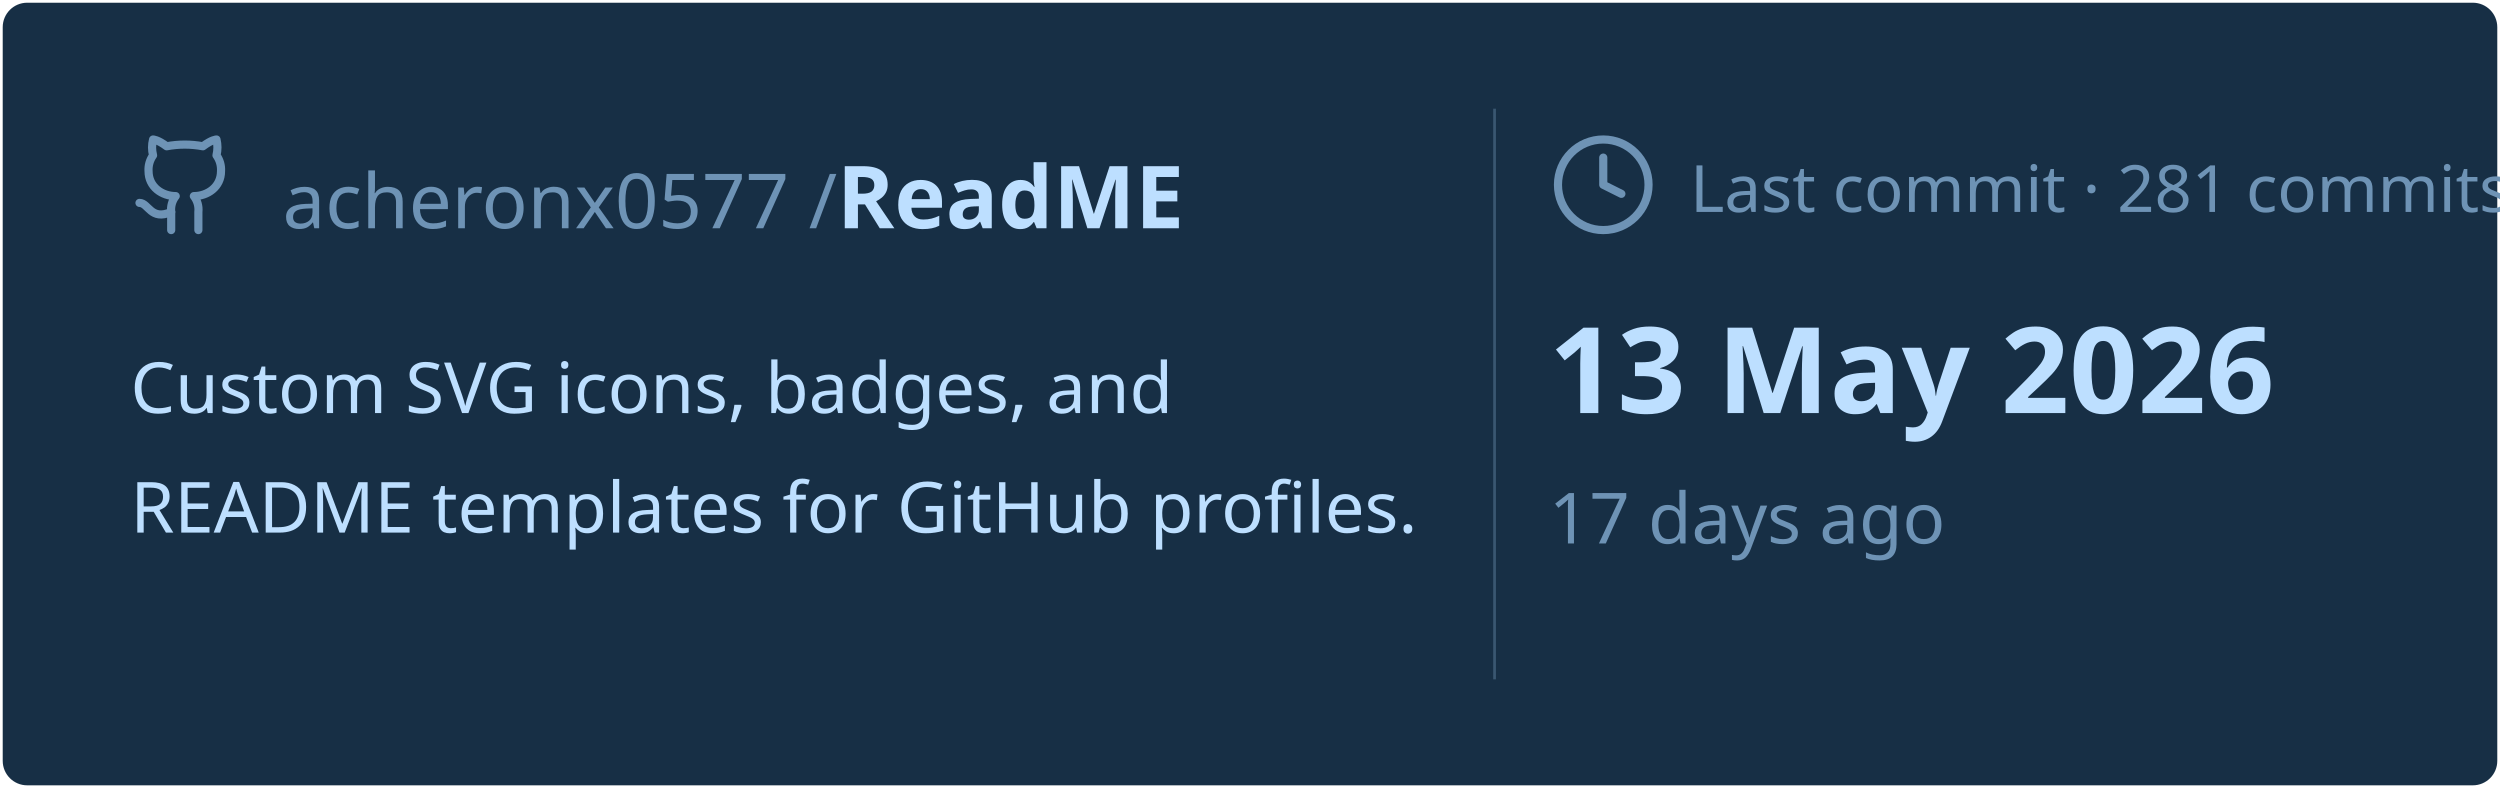
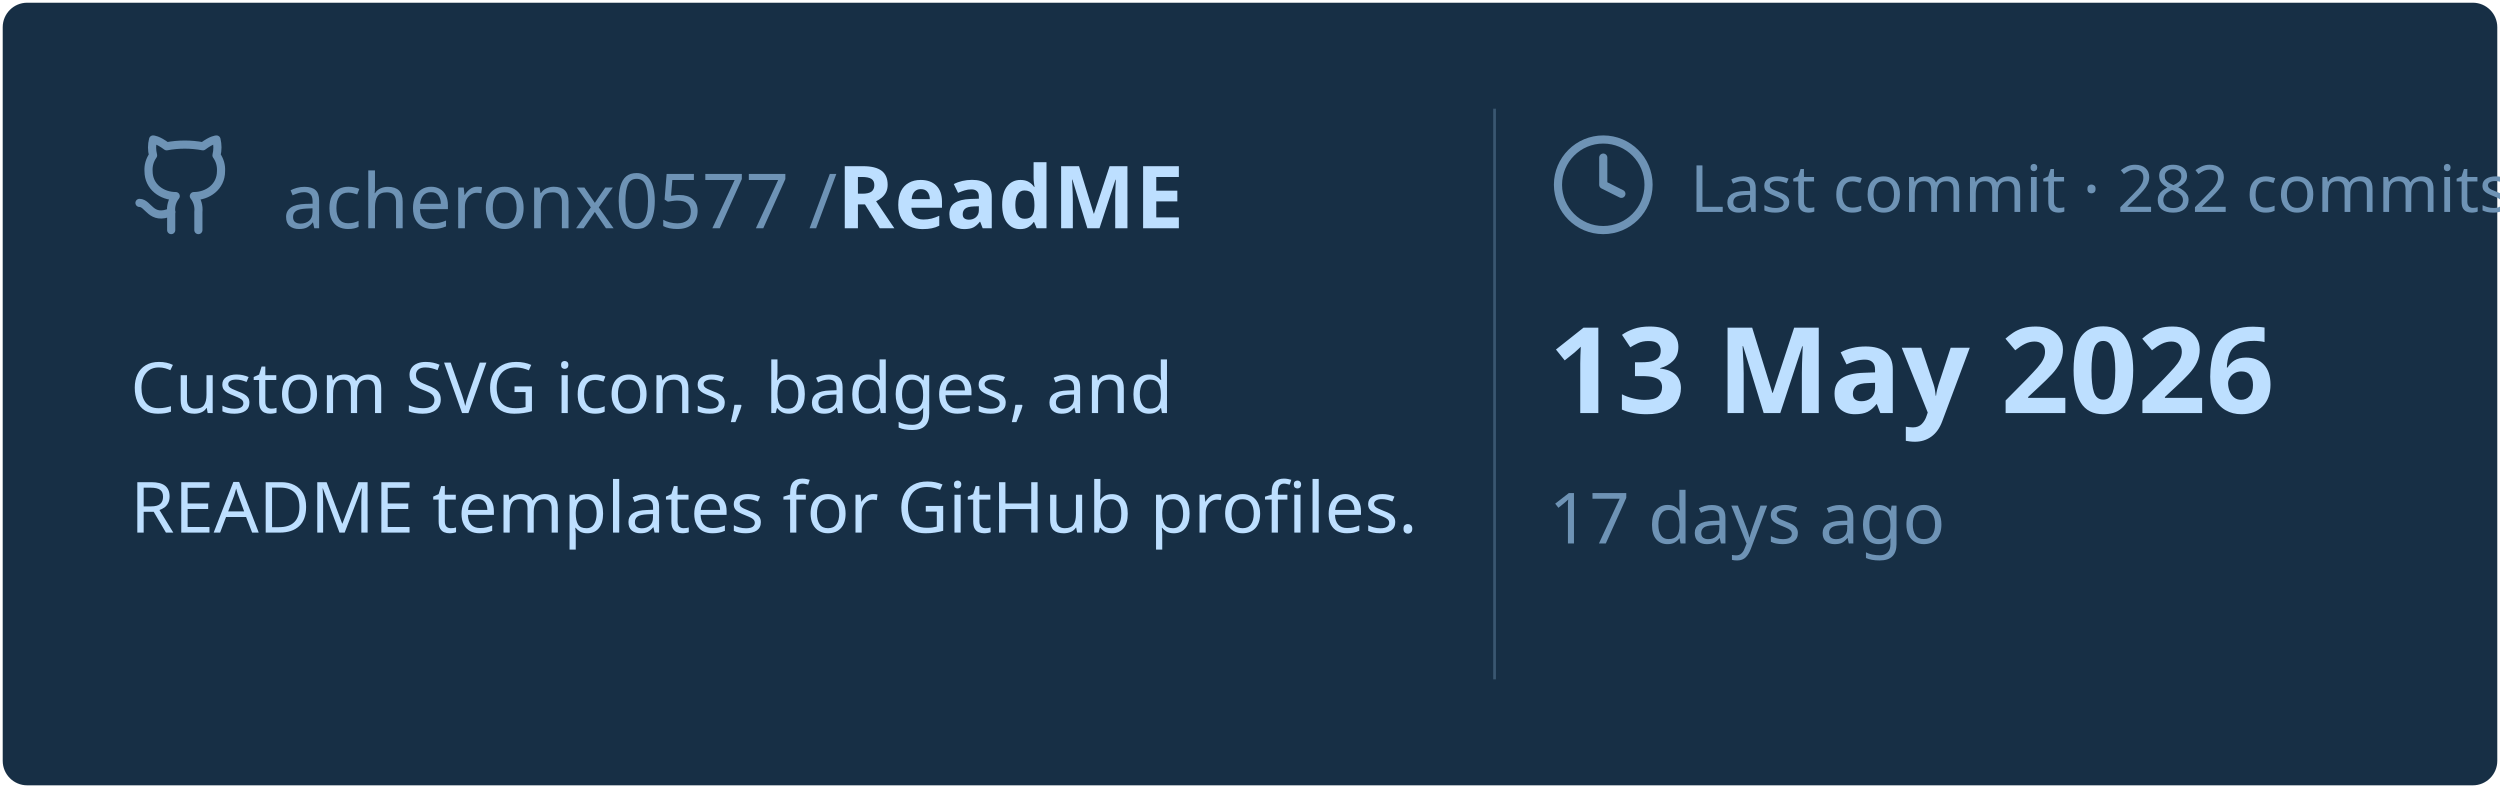
<svg xmlns="http://www.w3.org/2000/svg" viewBox="0 0 460 145" width="460px" height="145px">
  <rect stroke="#000000" stroke-opacity="0" fill="#172F45" rx="4.5" x="0.5" y="0.5" width="459" height="144" />
  <g transform="translate(24, 42)">
    <svg x="0" y="-18" width="20" height="20" viewBox="0 0 24 24" fill="none" stroke="#6E93B5" stroke-width="1.8" stroke-linecap="round" stroke-linejoin="round">
      <path d="M15 22v-4a4.8 4.8 0 0 0-1-3.5c3 0 6-2 6-5.5.08-1.25-.27-2.48-1-3.5.28-1.15.28-2.35 0-3.5 0 0-1 0-3 1.5-2.64-.5-5.36-.5-8 0C6 2 5 2 5 2c-.3 1.15-.3 2.35 0 3.5A5.403 5.403 0 0 0 4 9c0 3.5 3 5.5 6 5.5-.39.49-.68 1.05-.85 1.65-.17.6-.22 1.23-.15 1.85v4" />
      <path d="M9 18c-4.51 2-5-2-7-2" />
    </svg>
    <text x="28" y="0" font-family="&quot;Segoe UI&quot;, Ubuntu, sans-serif" font-size="14" font-weight="400" fill="#6E93B5">acheronx0577 /</text>
    <text x="130" y="0" font-family="&quot;Segoe UI&quot;, Ubuntu, sans-serif" font-size="16" font-weight="700" fill="#BDDFFF">ReadME</text>
  </g>
  <text x="24" y="76" font-family="&quot;Segoe UI&quot;, Ubuntu, sans-serif" font-size="13" font-weight="400" fill="#BDDFFF">Custom SVG icons, badges, and</text>
  <text x="24" y="98" font-family="&quot;Segoe UI&quot;, Ubuntu, sans-serif" font-size="13" font-weight="400" fill="#BDDFFF">README templates for GitHub profiles.</text>
  <line x1="275" y1="20" x2="275" y2="125" stroke="#6E93B5" stroke-width="0.5" stroke-opacity="0.4" />
  <svg x="285" y="24" width="20" height="20" viewBox="0 0 24 24" fill="none" stroke="#6E93B5" stroke-width="1.8" stroke-linecap="round" stroke-linejoin="round">
    <circle cx="12" cy="12" r="10" />
    <polyline points="12 6 12 12 16 14" />
  </svg>
-   <text x="311" y="39" font-family="&quot;Segoe UI&quot;, Ubuntu, sans-serif" font-size="12" font-weight="400" fill="#6E93B5">Last commit · 281 commits</text>
+   <text x="311" y="39" font-family="&quot;Segoe UI&quot;, Ubuntu, sans-serif" font-size="12" font-weight="400" fill="#6E93B5">Last commit · 282 commits</text>
  <text x="285" y="76" font-family="&quot;Segoe UI&quot;, Ubuntu, sans-serif" font-size="22" font-weight="700" fill="#BDDFFF">13 May 2026</text>
  <text x="285" y="100" font-family="&quot;Segoe UI&quot;, Ubuntu, sans-serif" font-size="13" font-weight="400" fill="#6E93B5">17 days ago</text>
</svg>
